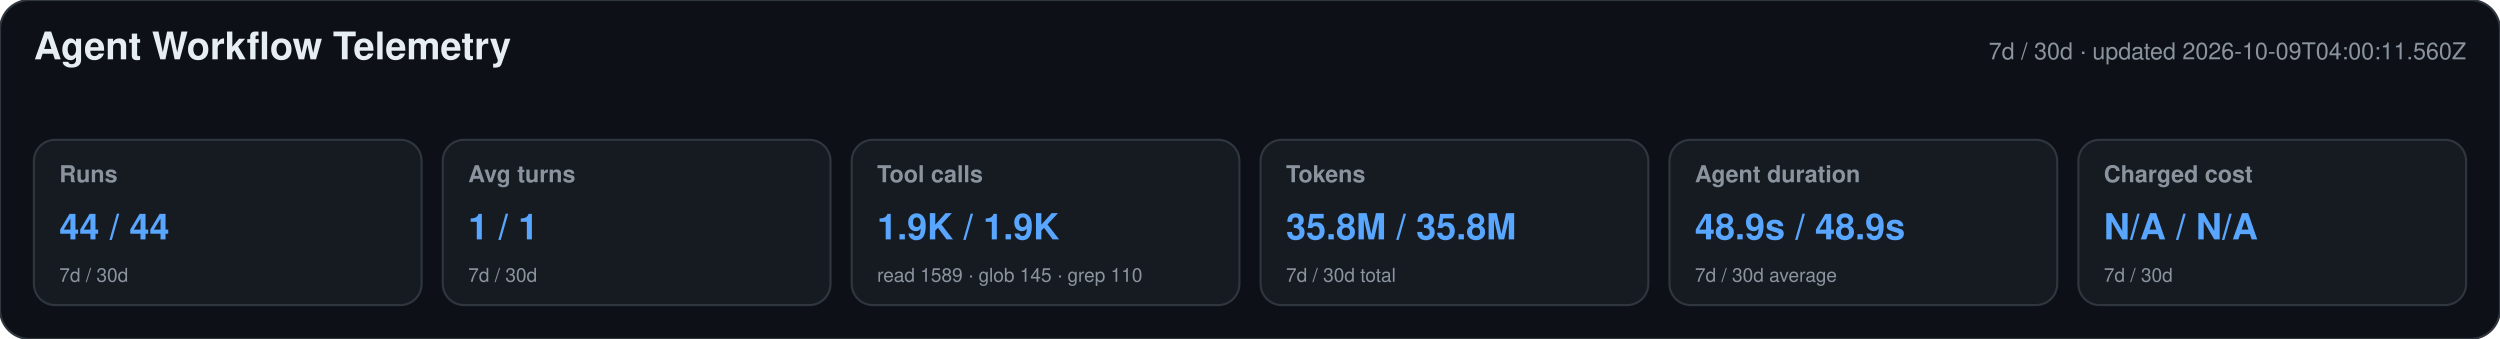
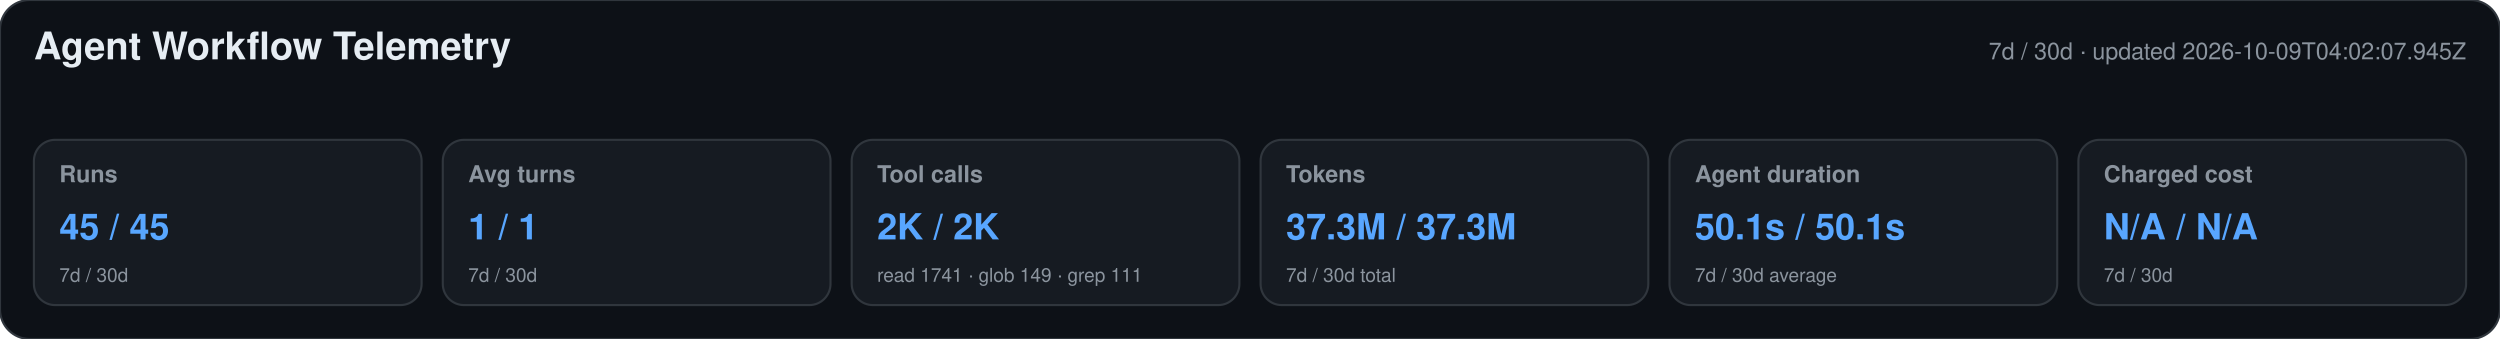
<svg xmlns="http://www.w3.org/2000/svg" width="1180" height="160" viewBox="0 0 1180 160" role="img" aria-labelledby="title desc">
  <style>text{font-family:-apple-system,BlinkMacSystemFont,"Segoe UI",Helvetica,Arial,sans-serif}.heading{font-size:18px;font-weight:650;fill:#e6edf3}.meta,.label,.secondary{fill:#8b949e}.meta,.label{font-size:11px}.label{font-weight:600}.primary{font-size:17px;font-weight:700;fill:#58a6ff}.secondary{font-size:9px}</style>
  <rect width="1180" height="160" rx="14" fill="#0d1117" stroke="#30363d" />
  <text x="16" y="28" class="heading">Agent Workflow Telemetry</text>
-   <text x="1164" y="28" text-anchor="end" class="meta">7d / 30d · updated 2026-10-09T04:00:11.560Z</text>
+   <text x="1164" y="28" text-anchor="end" class="meta">7d / 30d · updated 2026-10-09T04:02:07.945Z</text>
  <g>
    <rect x="16" y="66" width="183" height="78" rx="10" fill="#161b22" stroke="#30363d" />
    <text x="28" y="86" class="label">Runs</text>
-     <text x="28" y="113" class="primary">44 / 44</text>
+     <text x="28" y="113" class="primary">45 / 45</text>
    <text x="28" y="133" class="secondary">7d / 30d</text>
  </g>
  <g>
    <rect x="209" y="66" width="183" height="78" rx="10" fill="#161b22" stroke="#30363d" />
    <text x="221" y="86" class="label">Avg turns</text>
    <text x="221" y="113" class="primary">1 / 1</text>
    <text x="221" y="133" class="secondary">7d / 30d</text>
  </g>
  <g>
    <rect x="402" y="66" width="183" height="78" rx="10" fill="#161b22" stroke="#30363d" />
    <text x="414" y="86" class="label">Tool calls</text>
-     <text x="414" y="113" class="primary">1.9K / 1.9K</text>
-     <text x="414" y="133" class="secondary">read 1589 · glob 145 · grep 110</text>
+     <text x="414" y="113" class="primary">2K / 2K</text>
+     <text x="414" y="133" class="secondary">read 1741 · glob 149 · grep 111</text>
  </g>
  <g>
    <rect x="595" y="66" width="183" height="78" rx="10" fill="#161b22" stroke="#30363d" />
    <text x="607" y="86" class="label">Tokens</text>
-     <text x="607" y="113" class="primary">35.8M / 35.8M</text>
+     <text x="607" y="113" class="primary">37.3M / 37.3M</text>
    <text x="607" y="133" class="secondary">7d / 30d total</text>
  </g>
  <g>
    <rect x="788" y="66" width="183" height="78" rx="10" fill="#161b22" stroke="#30363d" />
    <text x="800" y="86" class="label">Agent duration</text>
-     <text x="800" y="113" class="primary">48.9s / 48.9s</text>
+     <text x="800" y="113" class="primary">50.1s / 50.1s</text>
    <text x="800" y="133" class="secondary">7d / 30d average</text>
  </g>
  <g>
    <rect x="981" y="66" width="183" height="78" rx="10" fill="#161b22" stroke="#30363d" />
    <text x="993" y="86" class="label">Charged cost</text>
    <text x="993" y="113" class="primary">N/A / N/A</text>
    <text x="993" y="133" class="secondary">7d / 30d</text>
  </g>
</svg>
